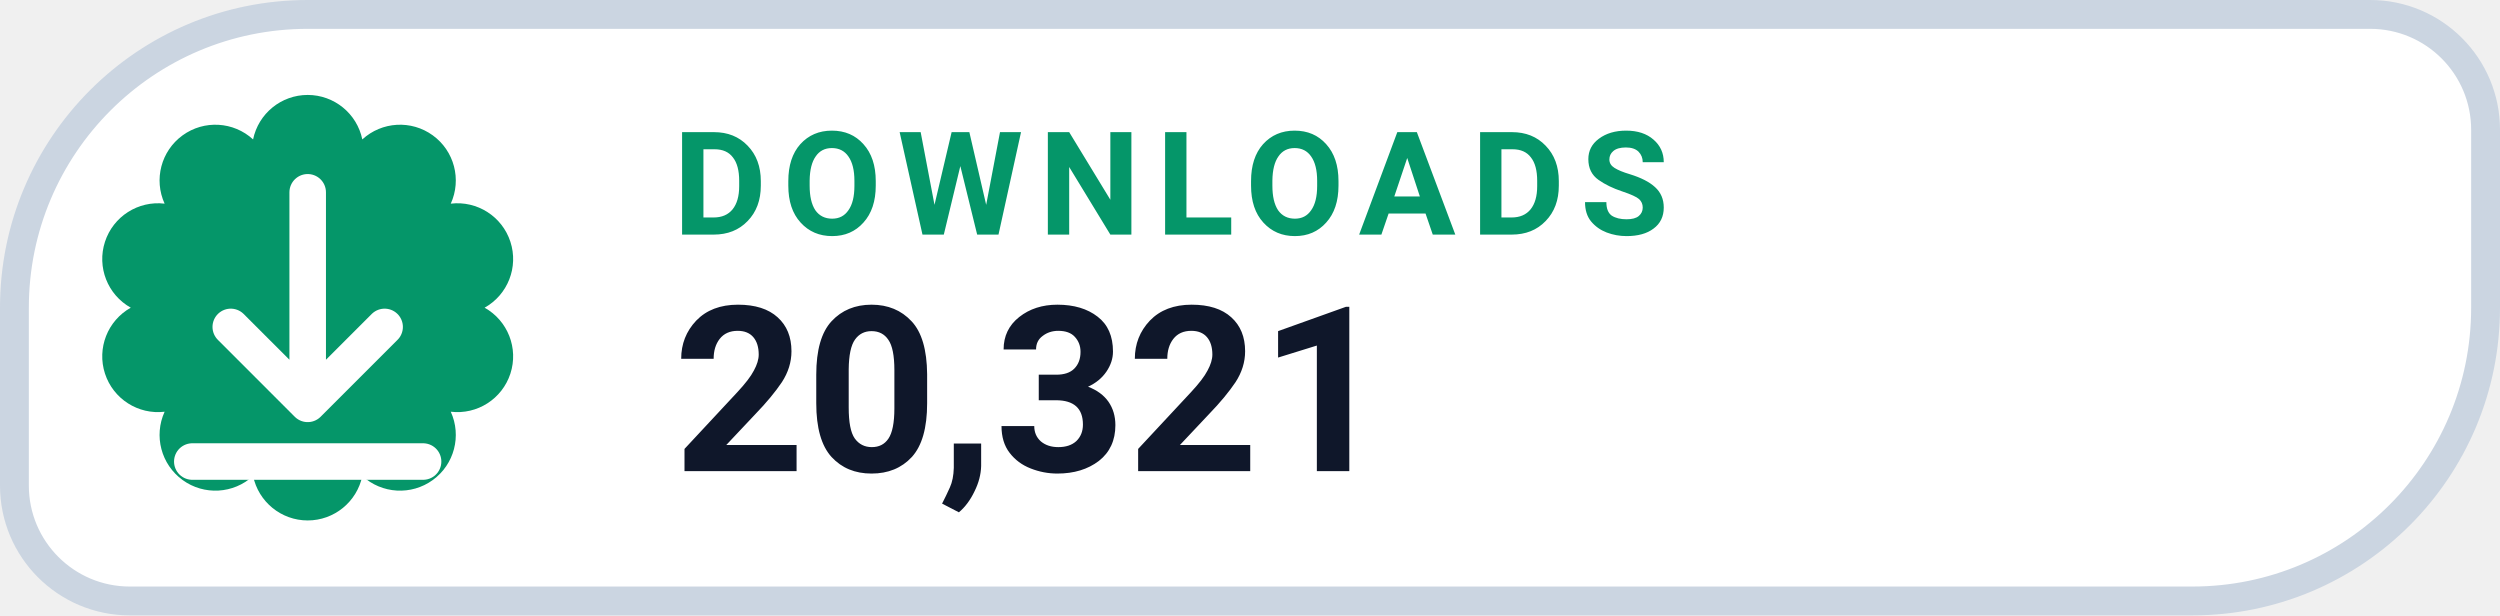
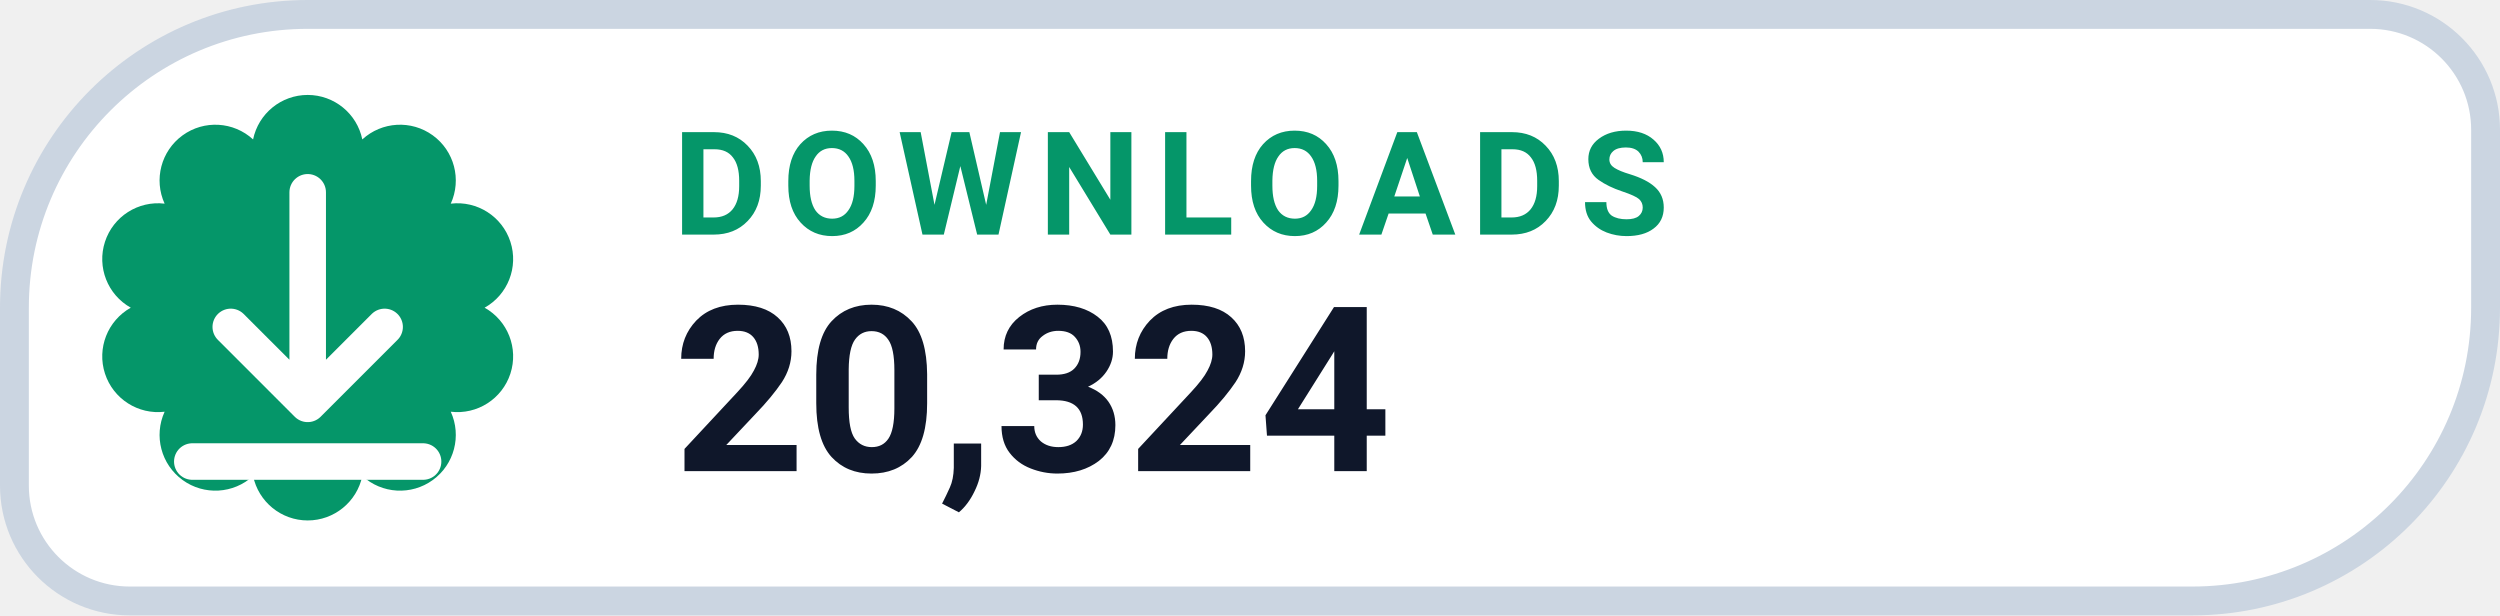
- <svg xmlns="http://www.w3.org/2000/svg" width="130" height="32" viewBox="0 0 130 32" role="img" aria-label="DOWNLOADS 20,321">
+ <svg xmlns="http://www.w3.org/2000/svg" width="130" height="32" viewBox="0 0 130 32" role="img" aria-label="DOWNLOADS 20,324">
  <path d="M 16.00 0.75 H 123.25 A 6.00 6.00 0 0 1 129.25 6.75 V 16.00 A 15.25 15.25 0 0 1 114.00 31.25 H 6.75 A 6.00 6.00 0 0 1 0.75 25.25 V 16.00 A 15.25 15.25 0 0 1 16.00 0.75 Z" fill="#FFFFFF" stroke="#CBD5E1" stroke-width="1.5" />
  <path d="M 13.16 7.25 A 2.90 2.90 0 0 1 18.84 7.25 A 2.90 2.90 0 0 1 23.44 10.59 A 2.90 2.90 0 0 1 25.20 16.00 A 2.90 2.90 0 0 1 23.44 21.41 A 2.90 2.90 0 0 1 18.84 24.75 A 2.90 2.90 0 0 1 13.16 24.75 A 2.90 2.90 0 0 1 8.56 21.41 A 2.90 2.90 0 0 1 6.80 16.00 A 2.90 2.90 0 0 1 8.56 10.59 A 2.90 2.90 0 0 1 13.16 7.25 Z" fill="#059669" />
  <g transform="translate(16 16)" style="color:#FFFFFF;">
    <path d="M0 -6 v11 m0 0 l4 -4 m-4 4 l-4 -4 M-6 8 h12" fill="none" stroke="currentColor" stroke-width="1.9" stroke-linecap="round" stroke-linejoin="round" />
  </g>
  <text x="35" y="12.2" fill="#059669" font-family="-apple-system,BlinkMacSystemFont,'Segoe UI',Roboto,Helvetica,Arial,sans-serif" font-size="7.5" font-weight="700" letter-spacing=".8">DOWNLOADS</text>
-   <text x="35" y="24.5" fill="#0F172A" font-family="-apple-system,BlinkMacSystemFont,'Segoe UI',Roboto,Helvetica,Arial,sans-serif" font-size="12" font-weight="750">20,321</text>
+   <text x="35" y="24.5" fill="#0F172A" font-family="-apple-system,BlinkMacSystemFont,'Segoe UI',Roboto,Helvetica,Arial,sans-serif" font-size="12" font-weight="750">20,324</text>
</svg>
